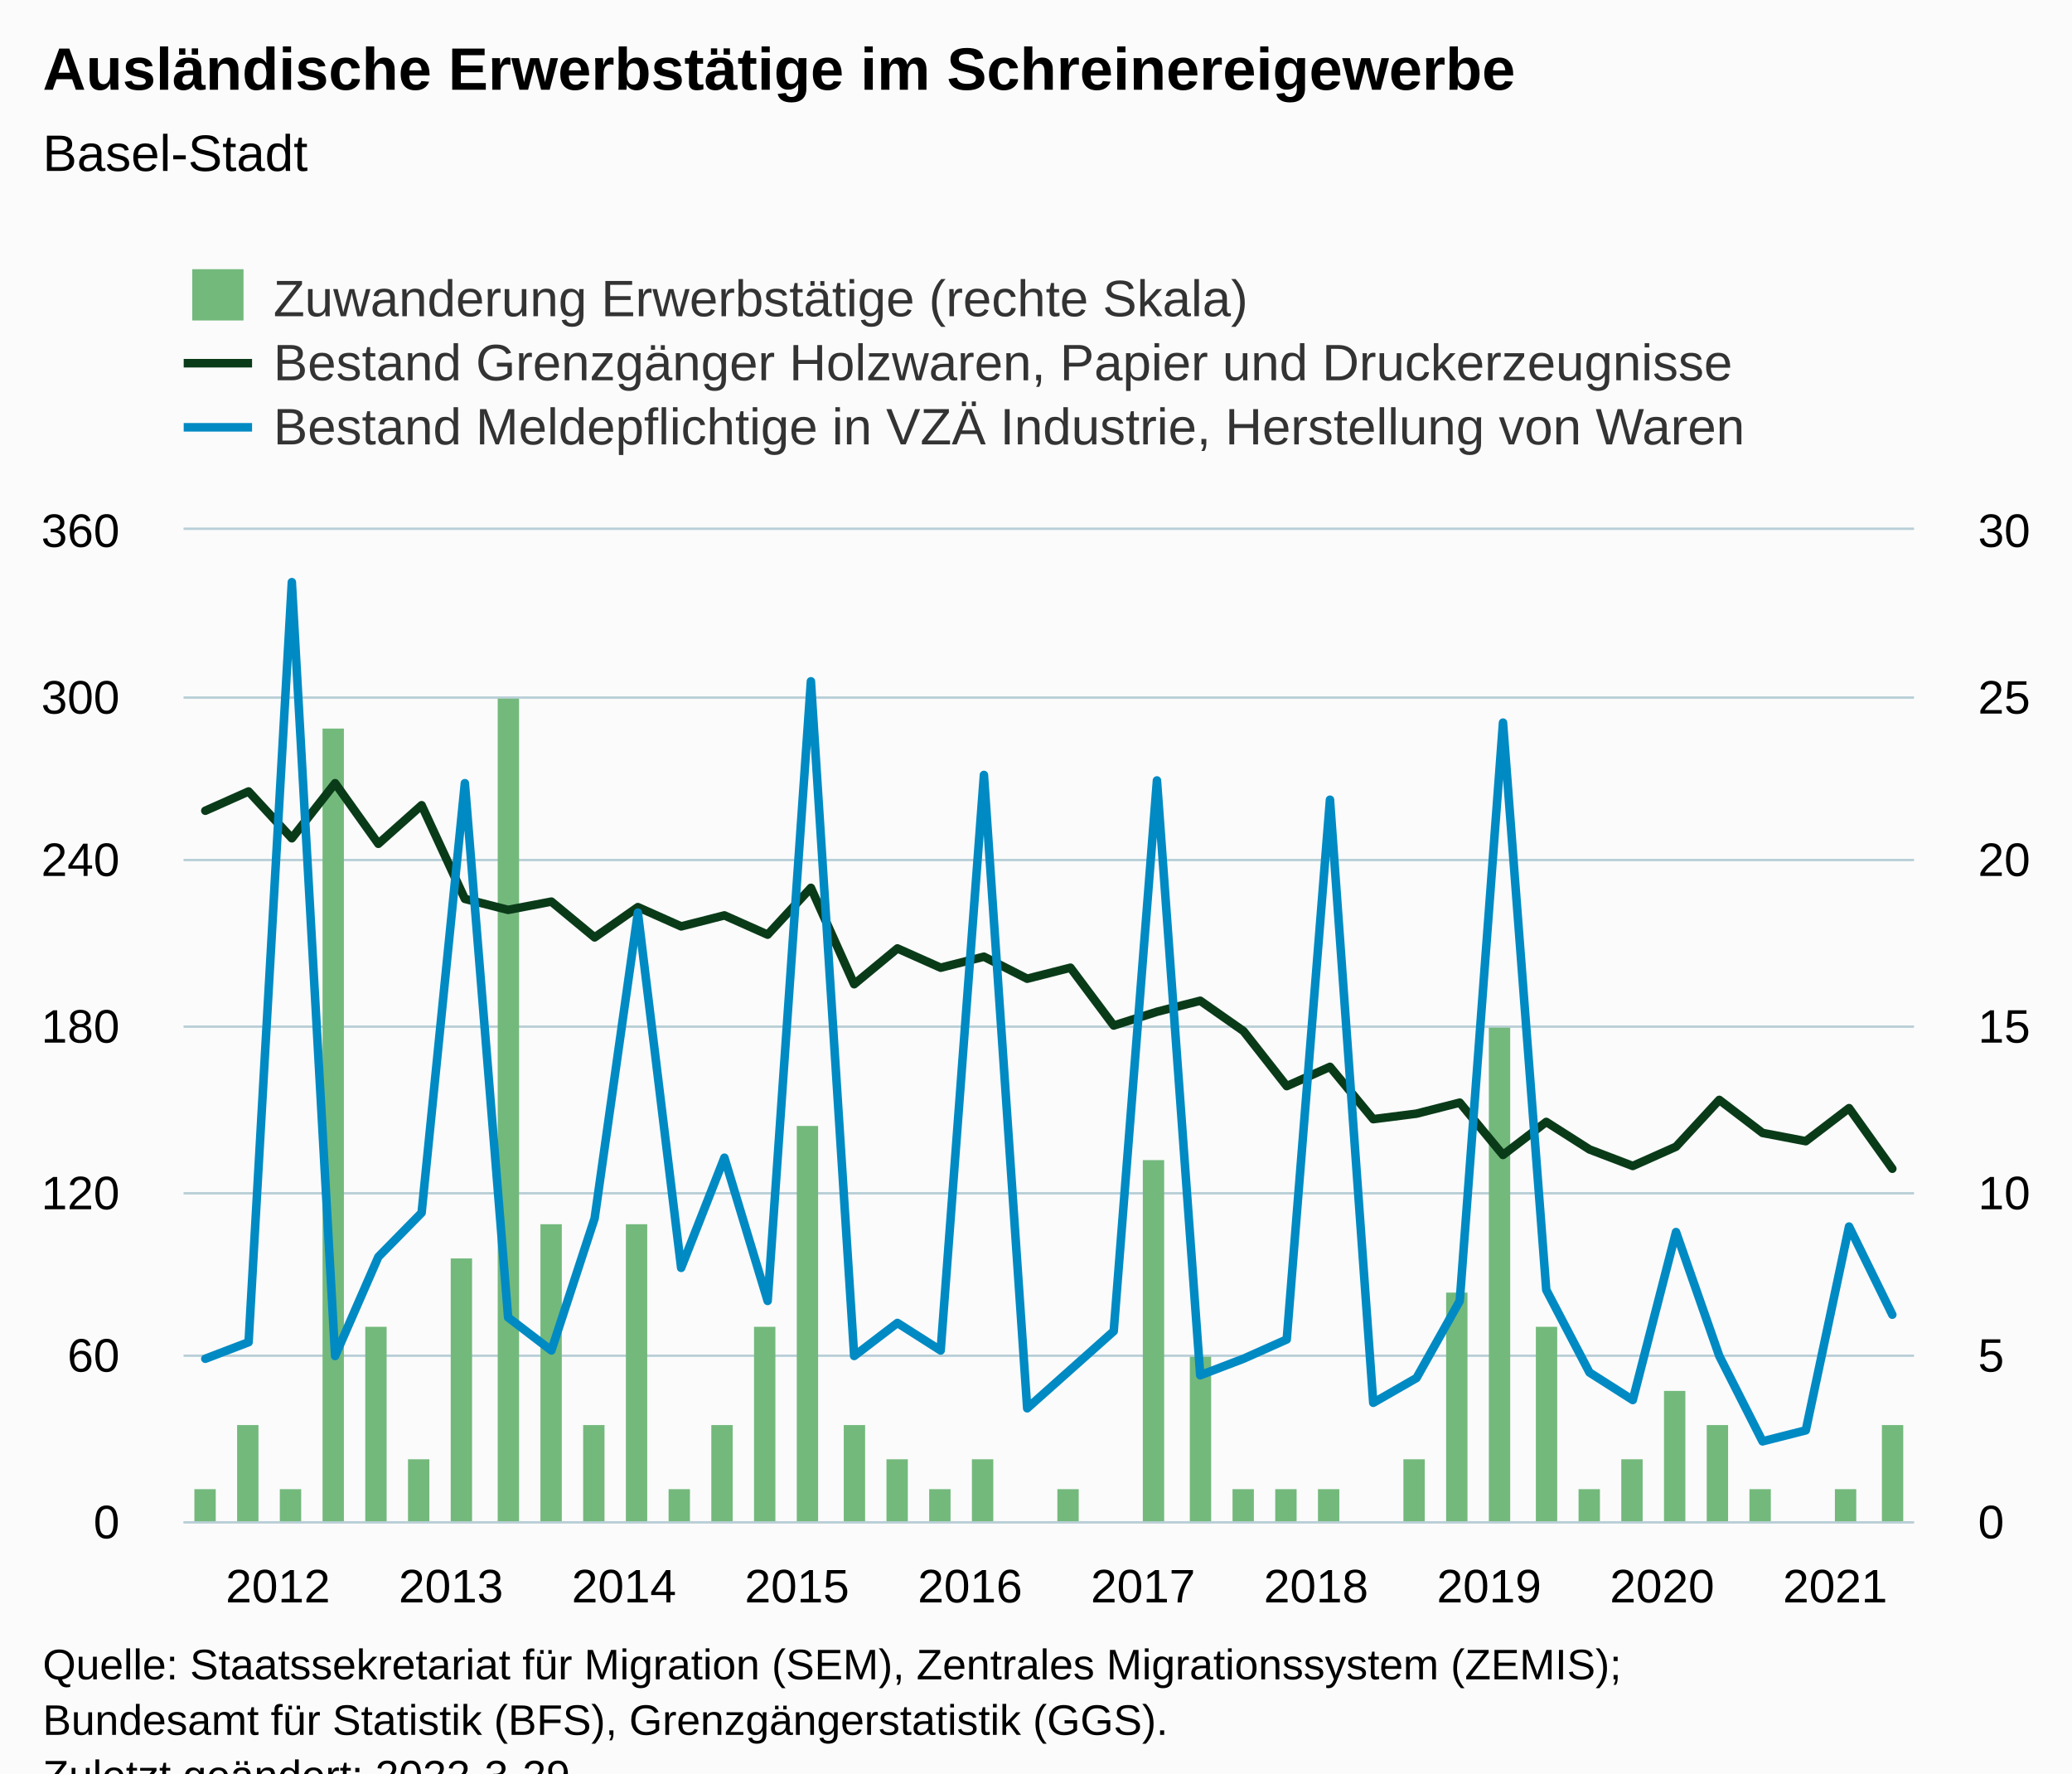
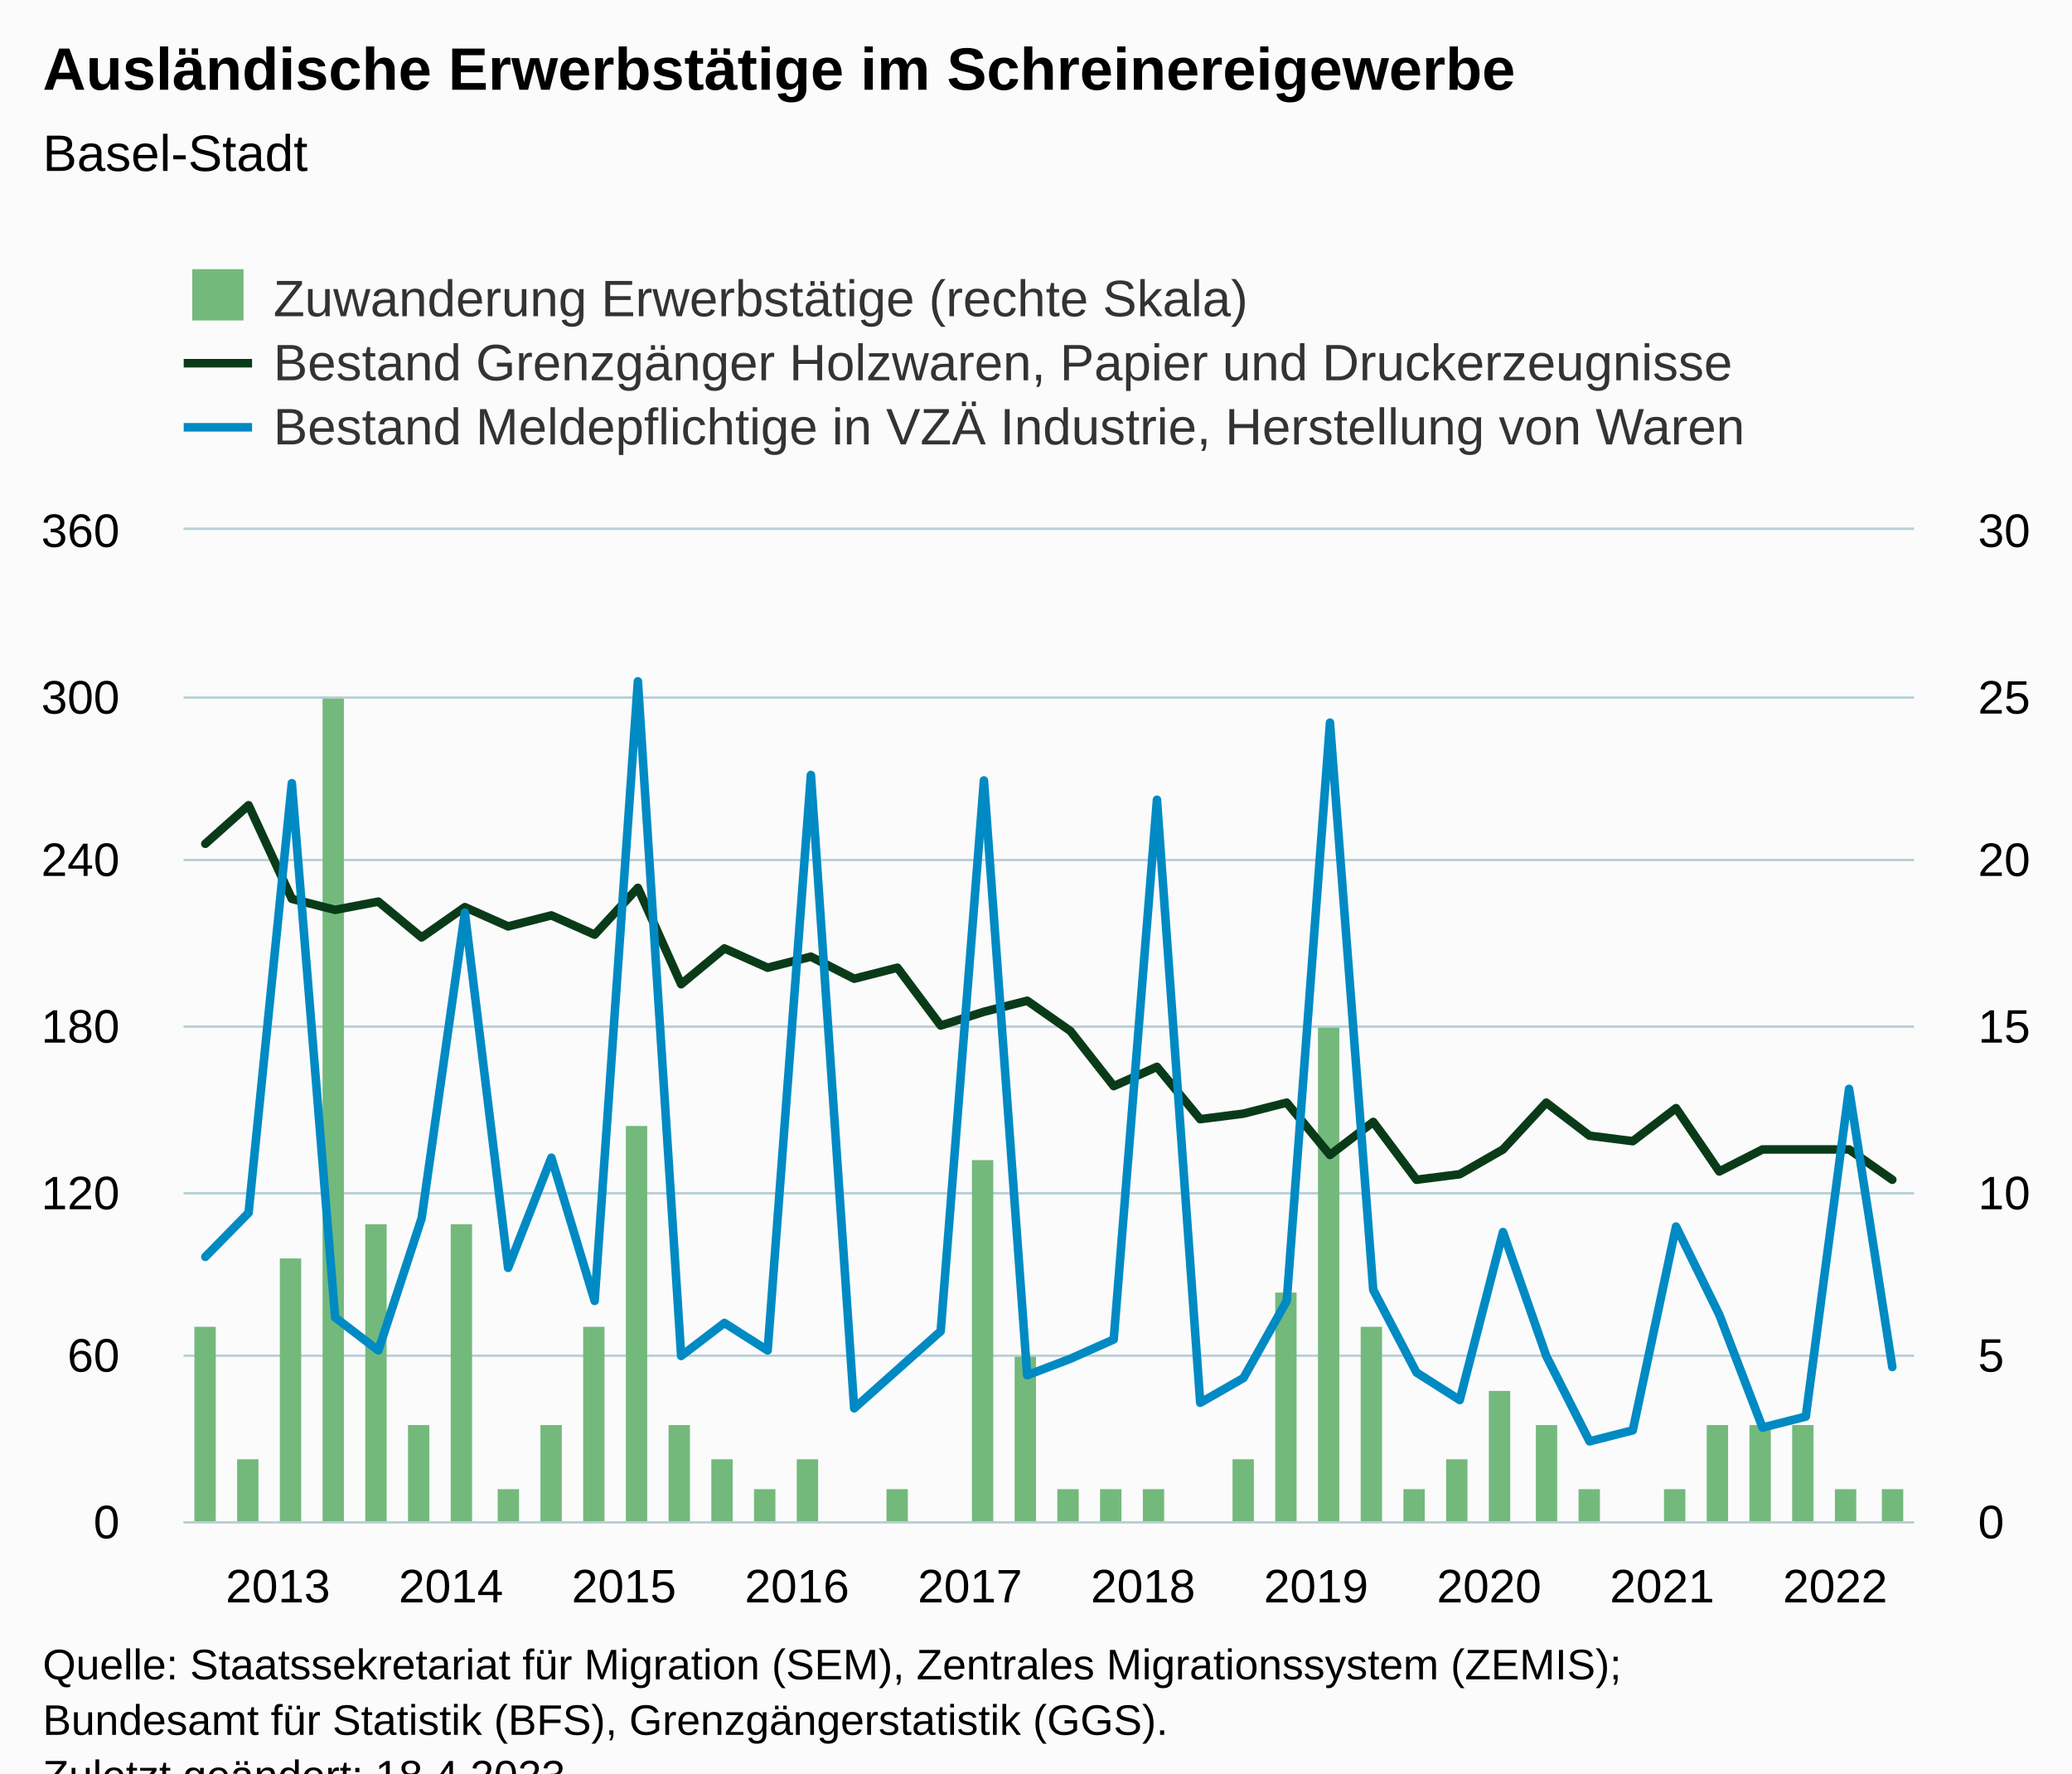
<svg xmlns="http://www.w3.org/2000/svg" version="1.1" class="highcharts-root" style="font-family:Arial;font-size:12px;" viewBox="0 0 485 415">
  <defs>
-     <clipPath id="highcharts-dlbfvmp-129-">
+     <clipPath id="highcharts-nnbfp3i-129-">
      <rect x="0" y="0" width="405" height="232" fill="none" />
    </clipPath>
-     <clipPath id="highcharts-dlbfvmp-170-">
+     <clipPath id="highcharts-nnbfp3i-170-">
      <rect x="0" y="0" width="405" height="232" fill="none" />
    </clipPath>
-     <clipPath id="highcharts-dlbfvmp-211-">
+     <clipPath id="highcharts-nnbfp3i-211-">
      <rect x="0" y="0" width="405" height="232" fill="none" />
    </clipPath>
-     <clipPath id="highcharts-dlbfvmp-252-">
+     <clipPath id="highcharts-nnbfp3i-252-">
      <rect x="43" y="124" width="405" height="232" fill="none" />
    </clipPath>
  </defs>
  <rect fill="#fbfbfb" class="highcharts-background" x="0" y="0" width="485" height="428" rx="0" ry="0" />
  <rect fill="none" class="highcharts-plot-background" x="43" y="124" width="405" height="232" />
  <g class="highcharts-pane-group" data-z-index="0" />
  <g class="highcharts-grid highcharts-xaxis-grid" data-z-index="1">
    <path fill="none" data-z-index="1" class="highcharts-grid-line" d="M 47.5 124 L 47.5 356" opacity="1" />
    <path fill="none" data-z-index="1" class="highcharts-grid-line" d="M 88.5 124 L 88.5 356" opacity="1" />
    <path fill="none" data-z-index="1" class="highcharts-grid-line" d="M 128.5 124 L 128.5 356" opacity="1" />
    <path fill="none" data-z-index="1" class="highcharts-grid-line" d="M 169.5 124 L 169.5 356" opacity="1" />
    <path fill="none" data-z-index="1" class="highcharts-grid-line" d="M 209.5 124 L 209.5 356" opacity="1" />
    <path fill="none" data-z-index="1" class="highcharts-grid-line" d="M 250.5 124 L 250.5 356" opacity="1" />
    <path fill="none" data-z-index="1" class="highcharts-grid-line" d="M 290.5 124 L 290.5 356" opacity="1" />
    <path fill="none" data-z-index="1" class="highcharts-grid-line" d="M 331.5 124 L 331.5 356" opacity="1" />
    <path fill="none" data-z-index="1" class="highcharts-grid-line" d="M 371.5 124 L 371.5 356" opacity="1" />
    <path fill="none" data-z-index="1" class="highcharts-grid-line" d="M 412.5 124 L 412.5 356" opacity="1" />
  </g>
  <g class="highcharts-grid highcharts-yaxis-grid" data-z-index="1">
    <path fill="none" stroke="#B9CFD7" stroke-width="0.5" data-z-index="1" class="highcharts-grid-line" d="M 43 356.25 L 448 356.25" opacity="1" />
    <path fill="none" stroke="#B9CFD7" stroke-width="0.5" data-z-index="1" class="highcharts-grid-line" d="M 43 317.25 L 448 317.25" opacity="1" />
    <path fill="none" stroke="#B9CFD7" stroke-width="0.5" data-z-index="1" class="highcharts-grid-line" d="M 43 279.25 L 448 279.25" opacity="1" />
    <path fill="none" stroke="#B9CFD7" stroke-width="0.5" data-z-index="1" class="highcharts-grid-line" d="M 43 240.25 L 448 240.25" opacity="1" />
    <path fill="none" stroke="#B9CFD7" stroke-width="0.5" data-z-index="1" class="highcharts-grid-line" d="M 43 201.25 L 448 201.25" opacity="1" />
    <path fill="none" stroke="#B9CFD7" stroke-width="0.5" data-z-index="1" class="highcharts-grid-line" d="M 43 163.25 L 448 163.25" opacity="1" />
    <path fill="none" stroke="#B9CFD7" stroke-width="0.5" data-z-index="1" class="highcharts-grid-line" d="M 43 123.75 L 448 123.75" opacity="1" />
  </g>
  <g class="highcharts-grid highcharts-yaxis-grid" data-z-index="1">
    <path fill="none" stroke="#B9CFD7" stroke-width="0.5" data-z-index="1" class="highcharts-grid-line" d="M 43 356.25 L 448 356.25" opacity="1" />
    <path fill="none" stroke="#B9CFD7" stroke-width="0.5" data-z-index="1" class="highcharts-grid-line" d="M 43 317.25 L 448 317.25" opacity="1" />
    <path fill="none" stroke="#B9CFD7" stroke-width="0.5" data-z-index="1" class="highcharts-grid-line" d="M 43 279.25 L 448 279.25" opacity="1" />
    <path fill="none" stroke="#B9CFD7" stroke-width="0.5" data-z-index="1" class="highcharts-grid-line" d="M 43 240.25 L 448 240.25" opacity="1" />
    <path fill="none" stroke="#B9CFD7" stroke-width="0.5" data-z-index="1" class="highcharts-grid-line" d="M 43 201.25 L 448 201.25" opacity="1" />
    <path fill="none" stroke="#B9CFD7" stroke-width="0.5" data-z-index="1" class="highcharts-grid-line" d="M 43 163.25 L 448 163.25" opacity="1" />
    <path fill="none" stroke="#B9CFD7" stroke-width="0.5" data-z-index="1" class="highcharts-grid-line" d="M 43 123.75 L 448 123.75" opacity="1" />
  </g>
  <rect fill="none" class="highcharts-plot-border" data-z-index="1" x="43" y="124" width="405" height="232" />
  <g class="highcharts-axis highcharts-xaxis" data-z-index="2">
    <path fill="none" class="highcharts-axis-line" stroke="#B9CFD7" stroke-width="0.5" data-z-index="7" d="M 43 356.25 L 448 356.25" />
  </g>
  <g class="highcharts-axis highcharts-yaxis" data-z-index="2">
    <path fill="none" class="highcharts-axis-line" data-z-index="7" d="M 43 124 L 43 356" />
  </g>
  <g class="highcharts-axis highcharts-yaxis" data-z-index="2">
    <path fill="none" class="highcharts-axis-line" data-z-index="7" d="M 448 124 L 448 356" />
  </g>
  <g class="highcharts-series-group" data-z-index="3">
-     <g class="highcharts-series highcharts-series-0 highcharts-column-series" data-z-index="0.1" opacity="1" transform="translate(43,124) scale(1 1)" clip-path="url(#highcharts-dlbfvmp-170-)">
-       <rect x="2.5" y="224.5" width="5" height="8" fill="#73b97c" stroke="#ffffff" stroke-width="1e-7" opacity="1" class="highcharts-point" />
-       <rect x="12.5" y="209.5" width="5" height="23" fill="#73b97c" stroke="#ffffff" stroke-width="1e-7" opacity="1" class="highcharts-point" />
-       <rect x="22.5" y="224.5" width="5" height="8" fill="#73b97c" stroke="#ffffff" stroke-width="1e-7" opacity="1" class="highcharts-point" />
-       <rect x="32.5" y="46.5" width="5" height="186" fill="#73b97c" stroke="#ffffff" stroke-width="1e-7" opacity="1" class="highcharts-point" />
-       <rect x="42.5" y="186.5" width="5" height="46" fill="#73b97c" stroke="#ffffff" stroke-width="1e-7" opacity="1" class="highcharts-point" />
-       <rect x="52.5" y="217.5" width="5" height="15" fill="#73b97c" stroke="#ffffff" stroke-width="1e-7" opacity="1" class="highcharts-point" />
-       <rect x="62.5" y="170.5" width="5" height="62" fill="#73b97c" stroke="#ffffff" stroke-width="1e-7" opacity="1" class="highcharts-point" />
-       <rect x="73.5" y="39.5" width="5" height="193" fill="#73b97c" stroke="#ffffff" stroke-width="1e-7" opacity="1" class="highcharts-point" />
-       <rect x="83.5" y="162.5" width="5" height="70" fill="#73b97c" stroke="#ffffff" stroke-width="1e-7" opacity="1" class="highcharts-point" />
-       <rect x="93.5" y="209.5" width="5" height="23" fill="#73b97c" stroke="#ffffff" stroke-width="1e-7" opacity="1" class="highcharts-point" />
-       <rect x="103.5" y="162.5" width="5" height="70" fill="#73b97c" stroke="#ffffff" stroke-width="1e-7" opacity="1" class="highcharts-point" />
-       <rect x="113.5" y="224.5" width="5" height="8" fill="#73b97c" stroke="#ffffff" stroke-width="1e-7" opacity="1" class="highcharts-point" />
-       <rect x="123.5" y="209.5" width="5" height="23" fill="#73b97c" stroke="#ffffff" stroke-width="1e-7" opacity="1" class="highcharts-point" />
-       <rect x="133.5" y="186.5" width="5" height="46" fill="#73b97c" stroke="#ffffff" stroke-width="1e-7" opacity="1" class="highcharts-point" />
-       <rect x="143.5" y="139.5" width="5" height="93" fill="#73b97c" stroke="#ffffff" stroke-width="1e-7" opacity="1" class="highcharts-point" />
-       <rect x="154.5" y="209.5" width="5" height="23" fill="#73b97c" stroke="#ffffff" stroke-width="1e-7" opacity="1" class="highcharts-point" />
-       <rect x="164.5" y="217.5" width="5" height="15" fill="#73b97c" stroke="#ffffff" stroke-width="1e-7" opacity="1" class="highcharts-point" />
-       <rect x="174.5" y="224.5" width="5" height="8" fill="#73b97c" stroke="#ffffff" stroke-width="1e-7" opacity="1" class="highcharts-point" />
-       <rect x="184.5" y="217.5" width="5" height="15" fill="#73b97c" stroke="#ffffff" stroke-width="1e-7" opacity="1" class="highcharts-point" />
+     <g class="highcharts-series highcharts-series-0 highcharts-column-series" data-z-index="0.1" opacity="1" transform="translate(43,124) scale(1 1)" clip-path="url(#highcharts-nnbfp3i-170-)">
+       <rect x="2.5" y="186.5" width="5" height="46" fill="#73b97c" stroke="#ffffff" stroke-width="1e-7" opacity="1" class="highcharts-point" />
+       <rect x="12.5" y="217.5" width="5" height="15" fill="#73b97c" stroke="#ffffff" stroke-width="1e-7" opacity="1" class="highcharts-point" />
+       <rect x="22.5" y="170.5" width="5" height="62" fill="#73b97c" stroke="#ffffff" stroke-width="1e-7" opacity="1" class="highcharts-point" />
+       <rect x="32.5" y="39.5" width="5" height="193" fill="#73b97c" stroke="#ffffff" stroke-width="1e-7" opacity="1" class="highcharts-point" />
+       <rect x="42.5" y="162.5" width="5" height="70" fill="#73b97c" stroke="#ffffff" stroke-width="1e-7" opacity="1" class="highcharts-point" />
+       <rect x="52.5" y="209.5" width="5" height="23" fill="#73b97c" stroke="#ffffff" stroke-width="1e-7" opacity="1" class="highcharts-point" />
+       <rect x="62.5" y="162.5" width="5" height="70" fill="#73b97c" stroke="#ffffff" stroke-width="1e-7" opacity="1" class="highcharts-point" />
+       <rect x="73.5" y="224.5" width="5" height="8" fill="#73b97c" stroke="#ffffff" stroke-width="1e-7" opacity="1" class="highcharts-point" />
+       <rect x="83.5" y="209.5" width="5" height="23" fill="#73b97c" stroke="#ffffff" stroke-width="1e-7" opacity="1" class="highcharts-point" />
+       <rect x="93.5" y="186.5" width="5" height="46" fill="#73b97c" stroke="#ffffff" stroke-width="1e-7" opacity="1" class="highcharts-point" />
+       <rect x="103.5" y="139.5" width="5" height="93" fill="#73b97c" stroke="#ffffff" stroke-width="1e-7" opacity="1" class="highcharts-point" />
+       <rect x="113.5" y="209.5" width="5" height="23" fill="#73b97c" stroke="#ffffff" stroke-width="1e-7" opacity="1" class="highcharts-point" />
+       <rect x="123.5" y="217.5" width="5" height="15" fill="#73b97c" stroke="#ffffff" stroke-width="1e-7" opacity="1" class="highcharts-point" />
+       <rect x="133.5" y="224.5" width="5" height="8" fill="#73b97c" stroke="#ffffff" stroke-width="1e-7" opacity="1" class="highcharts-point" />
+       <rect x="143.5" y="217.5" width="5" height="15" fill="#73b97c" stroke="#ffffff" stroke-width="1e-7" opacity="1" class="highcharts-point" />
+       <rect x="164.5" y="224.5" width="5" height="8" fill="#73b97c" stroke="#ffffff" stroke-width="1e-7" opacity="1" class="highcharts-point" />
+       <rect x="184.5" y="147.5" width="5" height="85" fill="#73b97c" stroke="#ffffff" stroke-width="1e-7" opacity="1" class="highcharts-point" />
+       <rect x="194.5" y="193.5" width="5" height="39" fill="#73b97c" stroke="#ffffff" stroke-width="1e-7" opacity="1" class="highcharts-point" />
      <rect x="204.5" y="224.5" width="5" height="8" fill="#73b97c" stroke="#ffffff" stroke-width="1e-7" opacity="1" class="highcharts-point" />
-       <rect x="224.5" y="147.5" width="5" height="85" fill="#73b97c" stroke="#ffffff" stroke-width="1e-7" opacity="1" class="highcharts-point" />
-       <rect x="235.5" y="193.5" width="5" height="39" fill="#73b97c" stroke="#ffffff" stroke-width="1e-7" opacity="1" class="highcharts-point" />
-       <rect x="245.5" y="224.5" width="5" height="8" fill="#73b97c" stroke="#ffffff" stroke-width="1e-7" opacity="1" class="highcharts-point" />
-       <rect x="255.5" y="224.5" width="5" height="8" fill="#73b97c" stroke="#ffffff" stroke-width="1e-7" opacity="1" class="highcharts-point" />
-       <rect x="265.5" y="224.5" width="5" height="8" fill="#73b97c" stroke="#ffffff" stroke-width="1e-7" opacity="1" class="highcharts-point" />
-       <rect x="285.5" y="217.5" width="5" height="15" fill="#73b97c" stroke="#ffffff" stroke-width="1e-7" opacity="1" class="highcharts-point" />
-       <rect x="295.5" y="178.5" width="5" height="54" fill="#73b97c" stroke="#ffffff" stroke-width="1e-7" opacity="1" class="highcharts-point" />
-       <rect x="305.5" y="116.5" width="5" height="116" fill="#73b97c" stroke="#ffffff" stroke-width="1e-7" opacity="1" class="highcharts-point" />
-       <rect x="316.5" y="186.5" width="5" height="46" fill="#73b97c" stroke="#ffffff" stroke-width="1e-7" opacity="1" class="highcharts-point" />
+       <rect x="214.5" y="224.5" width="5" height="8" fill="#73b97c" stroke="#ffffff" stroke-width="1e-7" opacity="1" class="highcharts-point" />
+       <rect x="224.5" y="224.5" width="5" height="8" fill="#73b97c" stroke="#ffffff" stroke-width="1e-7" opacity="1" class="highcharts-point" />
+       <rect x="245.5" y="217.5" width="5" height="15" fill="#73b97c" stroke="#ffffff" stroke-width="1e-7" opacity="1" class="highcharts-point" />
+       <rect x="255.5" y="178.5" width="5" height="54" fill="#73b97c" stroke="#ffffff" stroke-width="1e-7" opacity="1" class="highcharts-point" />
+       <rect x="265.5" y="116.5" width="5" height="116" fill="#73b97c" stroke="#ffffff" stroke-width="1e-7" opacity="1" class="highcharts-point" />
+       <rect x="275.5" y="186.5" width="5" height="46" fill="#73b97c" stroke="#ffffff" stroke-width="1e-7" opacity="1" class="highcharts-point" />
+       <rect x="285.5" y="224.5" width="5" height="8" fill="#73b97c" stroke="#ffffff" stroke-width="1e-7" opacity="1" class="highcharts-point" />
+       <rect x="295.5" y="217.5" width="5" height="15" fill="#73b97c" stroke="#ffffff" stroke-width="1e-7" opacity="1" class="highcharts-point" />
+       <rect x="305.5" y="201.5" width="5" height="31" fill="#73b97c" stroke="#ffffff" stroke-width="1e-7" opacity="1" class="highcharts-point" />
+       <rect x="316.5" y="209.5" width="5" height="23" fill="#73b97c" stroke="#ffffff" stroke-width="1e-7" opacity="1" class="highcharts-point" />
      <rect x="326.5" y="224.5" width="5" height="8" fill="#73b97c" stroke="#ffffff" stroke-width="1e-7" opacity="1" class="highcharts-point" />
-       <rect x="336.5" y="217.5" width="5" height="15" fill="#73b97c" stroke="#ffffff" stroke-width="1e-7" opacity="1" class="highcharts-point" />
-       <rect x="346.5" y="201.5" width="5" height="31" fill="#73b97c" stroke="#ffffff" stroke-width="1e-7" opacity="1" class="highcharts-point" />
+       <rect x="346.5" y="224.5" width="5" height="8" fill="#73b97c" stroke="#ffffff" stroke-width="1e-7" opacity="1" class="highcharts-point" />
      <rect x="356.5" y="209.5" width="5" height="23" fill="#73b97c" stroke="#ffffff" stroke-width="1e-7" opacity="1" class="highcharts-point" />
-       <rect x="366.5" y="224.5" width="5" height="8" fill="#73b97c" stroke="#ffffff" stroke-width="1e-7" opacity="1" class="highcharts-point" />
+       <rect x="366.5" y="209.5" width="5" height="23" fill="#73b97c" stroke="#ffffff" stroke-width="1e-7" opacity="1" class="highcharts-point" />
+       <rect x="376.5" y="209.5" width="5" height="23" fill="#73b97c" stroke="#ffffff" stroke-width="1e-7" opacity="1" class="highcharts-point" />
      <rect x="386.5" y="224.5" width="5" height="8" fill="#73b97c" stroke="#ffffff" stroke-width="1e-7" opacity="1" class="highcharts-point" />
-       <rect x="397.5" y="209.5" width="5" height="23" fill="#73b97c" stroke="#ffffff" stroke-width="1e-7" opacity="1" class="highcharts-point" />
+       <rect x="397.5" y="224.5" width="5" height="8" fill="#73b97c" stroke="#ffffff" stroke-width="1e-7" opacity="1" class="highcharts-point" />
    </g>
    <g class="highcharts-markers highcharts-series-0 highcharts-column-series" data-z-index="0.1" opacity="1" transform="translate(43,124) scale(1 1)" clip-path="none" />
-     <g class="highcharts-series highcharts-series-1 highcharts-line-series" data-z-index="0.1" opacity="1" transform="translate(43,124) scale(1 1)" clip-path="url(#highcharts-dlbfvmp-211-)">
-       <path fill="none" d="M 5.062 65.733 L 15.188 61.222 L 25.312 72.178 L 35.438 59.289 L 45.562 73.467 L 55.688 64.444 L 65.812 86.356 L 75.938 88.933 L 86.062 87 L 96.188 95.378 L 106.312 88.289 L 116.438 92.8 L 126.562 90.222 L 136.688 94.733 L 146.812 83.778 L 156.938 106.333 L 167.062 97.956 L 177.188 102.467 L 187.312 99.889 L 197.438 105.044 L 207.562 102.467 L 217.688 116 L 227.812 112.778 L 237.938 110.2 L 248.062 117.289 L 258.188 130.178 L 268.312 125.667 L 278.438 137.911 L 288.562 136.622 L 298.688 134.044 L 308.812 146.289 L 318.938 138.556 L 329.062 145 L 339.188 148.867 L 349.312 144.356 L 359.438 133.4 L 369.562 141.133 L 379.688 143.067 L 389.812 135.333 L 399.938 149.511" class="highcharts-graph" data-z-index="1" stroke="#0A3B19" stroke-width="2" stroke-linejoin="round" stroke-linecap="round" />
+     <g class="highcharts-series highcharts-series-1 highcharts-line-series" data-z-index="0.1" opacity="1" transform="translate(43,124) scale(1 1)" clip-path="url(#highcharts-nnbfp3i-211-)">
+       <path fill="none" d="M 5.062 73.467 L 15.188 64.444 L 25.312 86.356 L 35.438 88.933 L 45.562 87 L 55.688 95.378 L 65.812 88.289 L 75.938 92.8 L 86.062 90.222 L 96.188 94.733 L 106.312 83.778 L 116.438 106.333 L 126.562 97.956 L 136.688 102.467 L 146.812 99.889 L 156.938 105.044 L 167.062 102.467 L 177.188 116 L 187.312 112.778 L 197.438 110.2 L 207.562 117.289 L 217.688 130.178 L 227.812 125.667 L 237.938 137.911 L 248.062 136.622 L 258.188 134.044 L 268.312 146.289 L 278.438 138.556 L 288.562 152.089 L 298.688 150.8 L 308.812 145 L 318.938 134.044 L 329.062 141.778 L 339.188 143.067 L 349.312 135.333 L 359.438 150.156 L 369.562 145 L 379.688 145 L 389.812 145 L 399.938 152.089" class="highcharts-graph" data-z-index="1" stroke="#0A3B19" stroke-width="2" stroke-linejoin="round" stroke-linecap="round" />
    </g>
    <g class="highcharts-markers highcharts-series-1 highcharts-line-series" data-z-index="0.1" opacity="1" transform="translate(43,124) scale(1 1)" clip-path="none" />
-     <g class="highcharts-series highcharts-series-2 highcharts-line-series" data-z-index="0.1" opacity="1" transform="translate(43,124) scale(1 1)" clip-path="url(#highcharts-dlbfvmp-211-)">
-       <path fill="none" d="M 5.062 193.978 L 15.188 190.111 L 25.312 12.244 L 35.438 193.333 L 45.562 170.133 L 55.688 159.822 L 65.812 59.289 L 75.938 184.311 L 86.062 192.044 L 96.188 161.111 L 106.312 89.578 L 116.438 172.711 L 126.562 146.933 L 136.688 180.444 L 146.812 35.444 L 156.938 193.333 L 167.062 185.6 L 177.188 192.044 L 187.312 57.356 L 197.438 205.578 L 207.562 196.556 L 217.688 187.533 L 227.812 58.644 L 237.938 197.844 L 248.062 193.978 L 258.188 189.467 L 268.312 63.156 L 278.438 204.289 L 288.562 198.489 L 298.688 180.444 L 308.812 45.111 L 318.938 177.867 L 329.062 197.2 L 339.188 203.644 L 349.312 164.333 L 359.438 193.333 L 369.562 213.311 L 379.688 210.733 L 389.812 163.044 L 399.938 183.667" class="highcharts-graph" data-z-index="1" stroke="#008AC3" stroke-width="2" stroke-linejoin="round" stroke-linecap="round" />
+     <g class="highcharts-series highcharts-series-2 highcharts-line-series" data-z-index="0.1" opacity="1" transform="translate(43,124) scale(1 1)" clip-path="url(#highcharts-nnbfp3i-211-)">
+       <path fill="none" d="M 5.062 170.133 L 15.188 159.822 L 25.312 59.289 L 35.438 184.311 L 45.562 192.044 L 55.688 161.111 L 65.812 89.578 L 75.938 172.711 L 86.062 146.933 L 96.188 180.444 L 106.312 35.444 L 116.438 193.333 L 126.562 185.6 L 136.688 192.044 L 146.812 57.356 L 156.938 205.578 L 167.062 196.556 L 177.188 187.533 L 187.312 58.644 L 197.438 197.844 L 207.562 193.978 L 217.688 189.467 L 227.812 63.156 L 237.938 204.289 L 248.062 198.489 L 258.188 180.444 L 268.312 45.111 L 278.438 177.867 L 288.562 197.2 L 298.688 203.644 L 308.812 164.333 L 318.938 193.333 L 329.062 213.311 L 339.188 210.733 L 349.312 163.044 L 359.438 183.667 L 369.562 210.089 L 379.688 207.511 L 389.812 130.822 L 399.938 195.911" class="highcharts-graph" data-z-index="1" stroke="#008AC3" stroke-width="2" stroke-linejoin="round" stroke-linecap="round" />
    </g>
    <g class="highcharts-markers highcharts-series-2 highcharts-line-series" data-z-index="0.1" opacity="1" transform="translate(43,124) scale(1 1)" clip-path="none" />
  </g>
  <text x="10" text-anchor="start" class="highcharts-title" data-z-index="4" style="color:#000000;font-size:14px;font-weight:bold;fill:#000000;" y="21">
    <tspan>Ausländische Erwerbstätige im Schreinereigewerbe</tspan>
  </text>
  <text x="10" text-anchor="start" class="highcharts-subtitle" data-z-index="4" style="color:#000000;font-size:12px;font-weight:normal;fill:#000000;" y="40">
    <tspan>Basel-Stadt</tspan>
  </text>
  <text x="10" text-anchor="start" class="highcharts-caption" data-z-index="4" style="color:#666666;fill:#666666;" y="390" />
  <g class="highcharts-legend" data-z-index="7" transform="translate(35,56)">
    <rect fill="none" class="highcharts-legend-box" rx="0" ry="0" x="0" y="0" width="387" height="56" visibility="visible" />
    <g data-z-index="1">
      <g>
        <g class="highcharts-legend-item highcharts-column-series highcharts-color-undefined highcharts-series-0" data-z-index="1" transform="translate(8,3)">
          <text x="21" style="color:#333333;cursor:pointer;font-size:12px;font-weight:normal;fill:#333333;" text-anchor="start" data-z-index="2" y="15">
            <tspan>Zuwanderung Erwerbstätige (rechte Skala)</tspan>
          </text>
          <rect x="2" y="4" width="12" height="12" fill="#73b97c" class="highcharts-point" data-z-index="3" />
        </g>
        <g class="highcharts-legend-item highcharts-line-series highcharts-color-undefined highcharts-series-1" data-z-index="1" transform="translate(8,18)">
          <path fill="none" d="M 0 11 L 16 11" class="highcharts-graph" stroke="#0A3B19" stroke-width="2" />
          <text x="21" y="15" style="color:#333333;cursor:pointer;font-size:12px;font-weight:normal;fill:#333333;" text-anchor="start" data-z-index="2">
            <tspan>Bestand Grenzgänger Holzwaren, Papier und Druckerzeugnisse</tspan>
          </text>
        </g>
        <g class="highcharts-legend-item highcharts-line-series highcharts-color-undefined highcharts-series-2" data-z-index="1" transform="translate(8,33)">
          <path fill="none" d="M 0 11 L 16 11" class="highcharts-graph" stroke="#008AC3" stroke-width="2" />
          <text x="21" y="15" style="color:#333333;cursor:pointer;font-size:12px;font-weight:normal;fill:#333333;" text-anchor="start" data-z-index="2">
            <tspan>Bestand Meldepflichtige in VZÄ Industrie, Herstellung von Waren</tspan>
          </text>
        </g>
      </g>
    </g>
  </g>
  <g class="highcharts-axis-labels highcharts-xaxis-labels" data-z-index="7">
-     <text x="65.062" style="color:#000000;cursor:default;font-size:11px;fill:#000000;" text-anchor="middle" transform="translate(0,0)" y="375" opacity="1">2012</text>
-     <text x="105.562" style="color:#000000;cursor:default;font-size:11px;fill:#000000;" text-anchor="middle" transform="translate(0,0)" y="375" opacity="1">2013</text>
-     <text x="146.062" style="color:#000000;cursor:default;font-size:11px;fill:#000000;" text-anchor="middle" transform="translate(0,0)" y="375" opacity="1">2014</text>
-     <text x="186.562" style="color:#000000;cursor:default;font-size:11px;fill:#000000;" text-anchor="middle" transform="translate(0,0)" y="375" opacity="1">2015</text>
-     <text x="227.062" style="color:#000000;cursor:default;font-size:11px;fill:#000000;" text-anchor="middle" transform="translate(0,0)" y="375" opacity="1">2016</text>
-     <text x="267.562" style="color:#000000;cursor:default;font-size:11px;fill:#000000;" text-anchor="middle" transform="translate(0,0)" y="375" opacity="1">2017</text>
-     <text x="308.062" style="color:#000000;cursor:default;font-size:11px;fill:#000000;" text-anchor="middle" transform="translate(0,0)" y="375" opacity="1">2018</text>
-     <text x="348.562" style="color:#000000;cursor:default;font-size:11px;fill:#000000;" text-anchor="middle" transform="translate(0,0)" y="375" opacity="1">2019</text>
-     <text x="389.062" style="color:#000000;cursor:default;font-size:11px;fill:#000000;" text-anchor="middle" transform="translate(0,0)" y="375" opacity="1">2020</text>
-     <text x="429.562" style="color:#000000;cursor:default;font-size:11px;fill:#000000;" text-anchor="middle" transform="translate(0,0)" y="375" opacity="1">2021</text>
+     <text x="65.062" style="color:#000000;cursor:default;font-size:11px;fill:#000000;" text-anchor="middle" transform="translate(0,0)" y="375" opacity="1">2013</text>
+     <text x="105.562" style="color:#000000;cursor:default;font-size:11px;fill:#000000;" text-anchor="middle" transform="translate(0,0)" y="375" opacity="1">2014</text>
+     <text x="146.062" style="color:#000000;cursor:default;font-size:11px;fill:#000000;" text-anchor="middle" transform="translate(0,0)" y="375" opacity="1">2015</text>
+     <text x="186.562" style="color:#000000;cursor:default;font-size:11px;fill:#000000;" text-anchor="middle" transform="translate(0,0)" y="375" opacity="1">2016</text>
+     <text x="227.062" style="color:#000000;cursor:default;font-size:11px;fill:#000000;" text-anchor="middle" transform="translate(0,0)" y="375" opacity="1">2017</text>
+     <text x="267.562" style="color:#000000;cursor:default;font-size:11px;fill:#000000;" text-anchor="middle" transform="translate(0,0)" y="375" opacity="1">2018</text>
+     <text x="308.062" style="color:#000000;cursor:default;font-size:11px;fill:#000000;" text-anchor="middle" transform="translate(0,0)" y="375" opacity="1">2019</text>
+     <text x="348.562" style="color:#000000;cursor:default;font-size:11px;fill:#000000;" text-anchor="middle" transform="translate(0,0)" y="375" opacity="1">2020</text>
+     <text x="389.062" style="color:#000000;cursor:default;font-size:11px;fill:#000000;" text-anchor="middle" transform="translate(0,0)" y="375" opacity="1">2021</text>
+     <text x="429.562" style="color:#000000;cursor:default;font-size:11px;fill:#000000;" text-anchor="middle" transform="translate(0,0)" y="375" opacity="1">2022</text>
  </g>
  <g class="highcharts-axis-labels highcharts-yaxis-labels" data-z-index="7">
    <text x="28" style="color:#000000;cursor:default;font-size:11px;fill:#000000;" text-anchor="end" transform="translate(0,0)" y="360" opacity="1">0</text>
    <text x="28" style="color:#000000;cursor:default;font-size:11px;fill:#000000;" text-anchor="end" transform="translate(0,0)" y="321" opacity="1">60</text>
    <text x="28" style="color:#000000;cursor:default;font-size:11px;fill:#000000;" text-anchor="end" transform="translate(0,0)" y="283" opacity="1">120</text>
    <text x="28" style="color:#000000;cursor:default;font-size:11px;fill:#000000;" text-anchor="end" transform="translate(0,0)" y="244" opacity="1">180</text>
    <text x="28" style="color:#000000;cursor:default;font-size:11px;fill:#000000;" text-anchor="end" transform="translate(0,0)" y="205" opacity="1">240</text>
    <text x="28" style="color:#000000;cursor:default;font-size:11px;fill:#000000;" text-anchor="end" transform="translate(0,0)" y="167" opacity="1">300</text>
    <text x="28" style="color:#000000;cursor:default;font-size:11px;fill:#000000;" text-anchor="end" transform="translate(0,0)" y="128" opacity="1">360</text>
  </g>
  <g class="highcharts-axis-labels highcharts-yaxis-labels" data-z-index="7">
    <text x="463" style="color:#000000;cursor:default;font-size:11px;fill:#000000;" text-anchor="start" transform="translate(0,0)" y="360" opacity="1">0</text>
    <text x="463" style="color:#000000;cursor:default;font-size:11px;fill:#000000;" text-anchor="start" transform="translate(0,0)" y="321" opacity="1">5</text>
    <text x="463" style="color:#000000;cursor:default;font-size:11px;fill:#000000;" text-anchor="start" transform="translate(0,0)" y="283" opacity="1">10</text>
    <text x="463" style="color:#000000;cursor:default;font-size:11px;fill:#000000;" text-anchor="start" transform="translate(0,0)" y="244" opacity="1">15</text>
    <text x="463" style="color:#000000;cursor:default;font-size:11px;fill:#000000;" text-anchor="start" transform="translate(0,0)" y="205" opacity="1">20</text>
    <text x="463" style="color:#000000;cursor:default;font-size:11px;fill:#000000;" text-anchor="start" transform="translate(0,0)" y="167" opacity="1">25</text>
    <text x="463" style="color:#000000;cursor:default;font-size:11px;fill:#000000;" text-anchor="start" transform="translate(0,0)" y="128" opacity="1">30</text>
  </g>
  <text x="10" class="highcharts-credits" text-anchor="start" data-z-index="8" style="cursor:default;color:#000000;font-size:10px;fill:#000000;" y="393">
    <tspan>Quelle: Staatssekretariat für Migration (SEM), Zentrales Migrationssystem (ZEMIS);</tspan>
    <tspan x="10" dy="13">Bundesamt für Statistik (BFS), Grenzgängerstatistik (GGS).</tspan>
-     <tspan x="10" dy="13">Zuletzt geändert: 2022-3-29</tspan>
+     <tspan x="10" dy="13">Zuletzt geändert: 18.4.2023</tspan>
  </text>
-   <g class="highcharts-control-points" data-z-index="99" clip-path="url(#highcharts-dlbfvmp-252-)" />
+   <g class="highcharts-control-points" data-z-index="99" clip-path="url(#highcharts-nnbfp3i-252-)" />
</svg>
